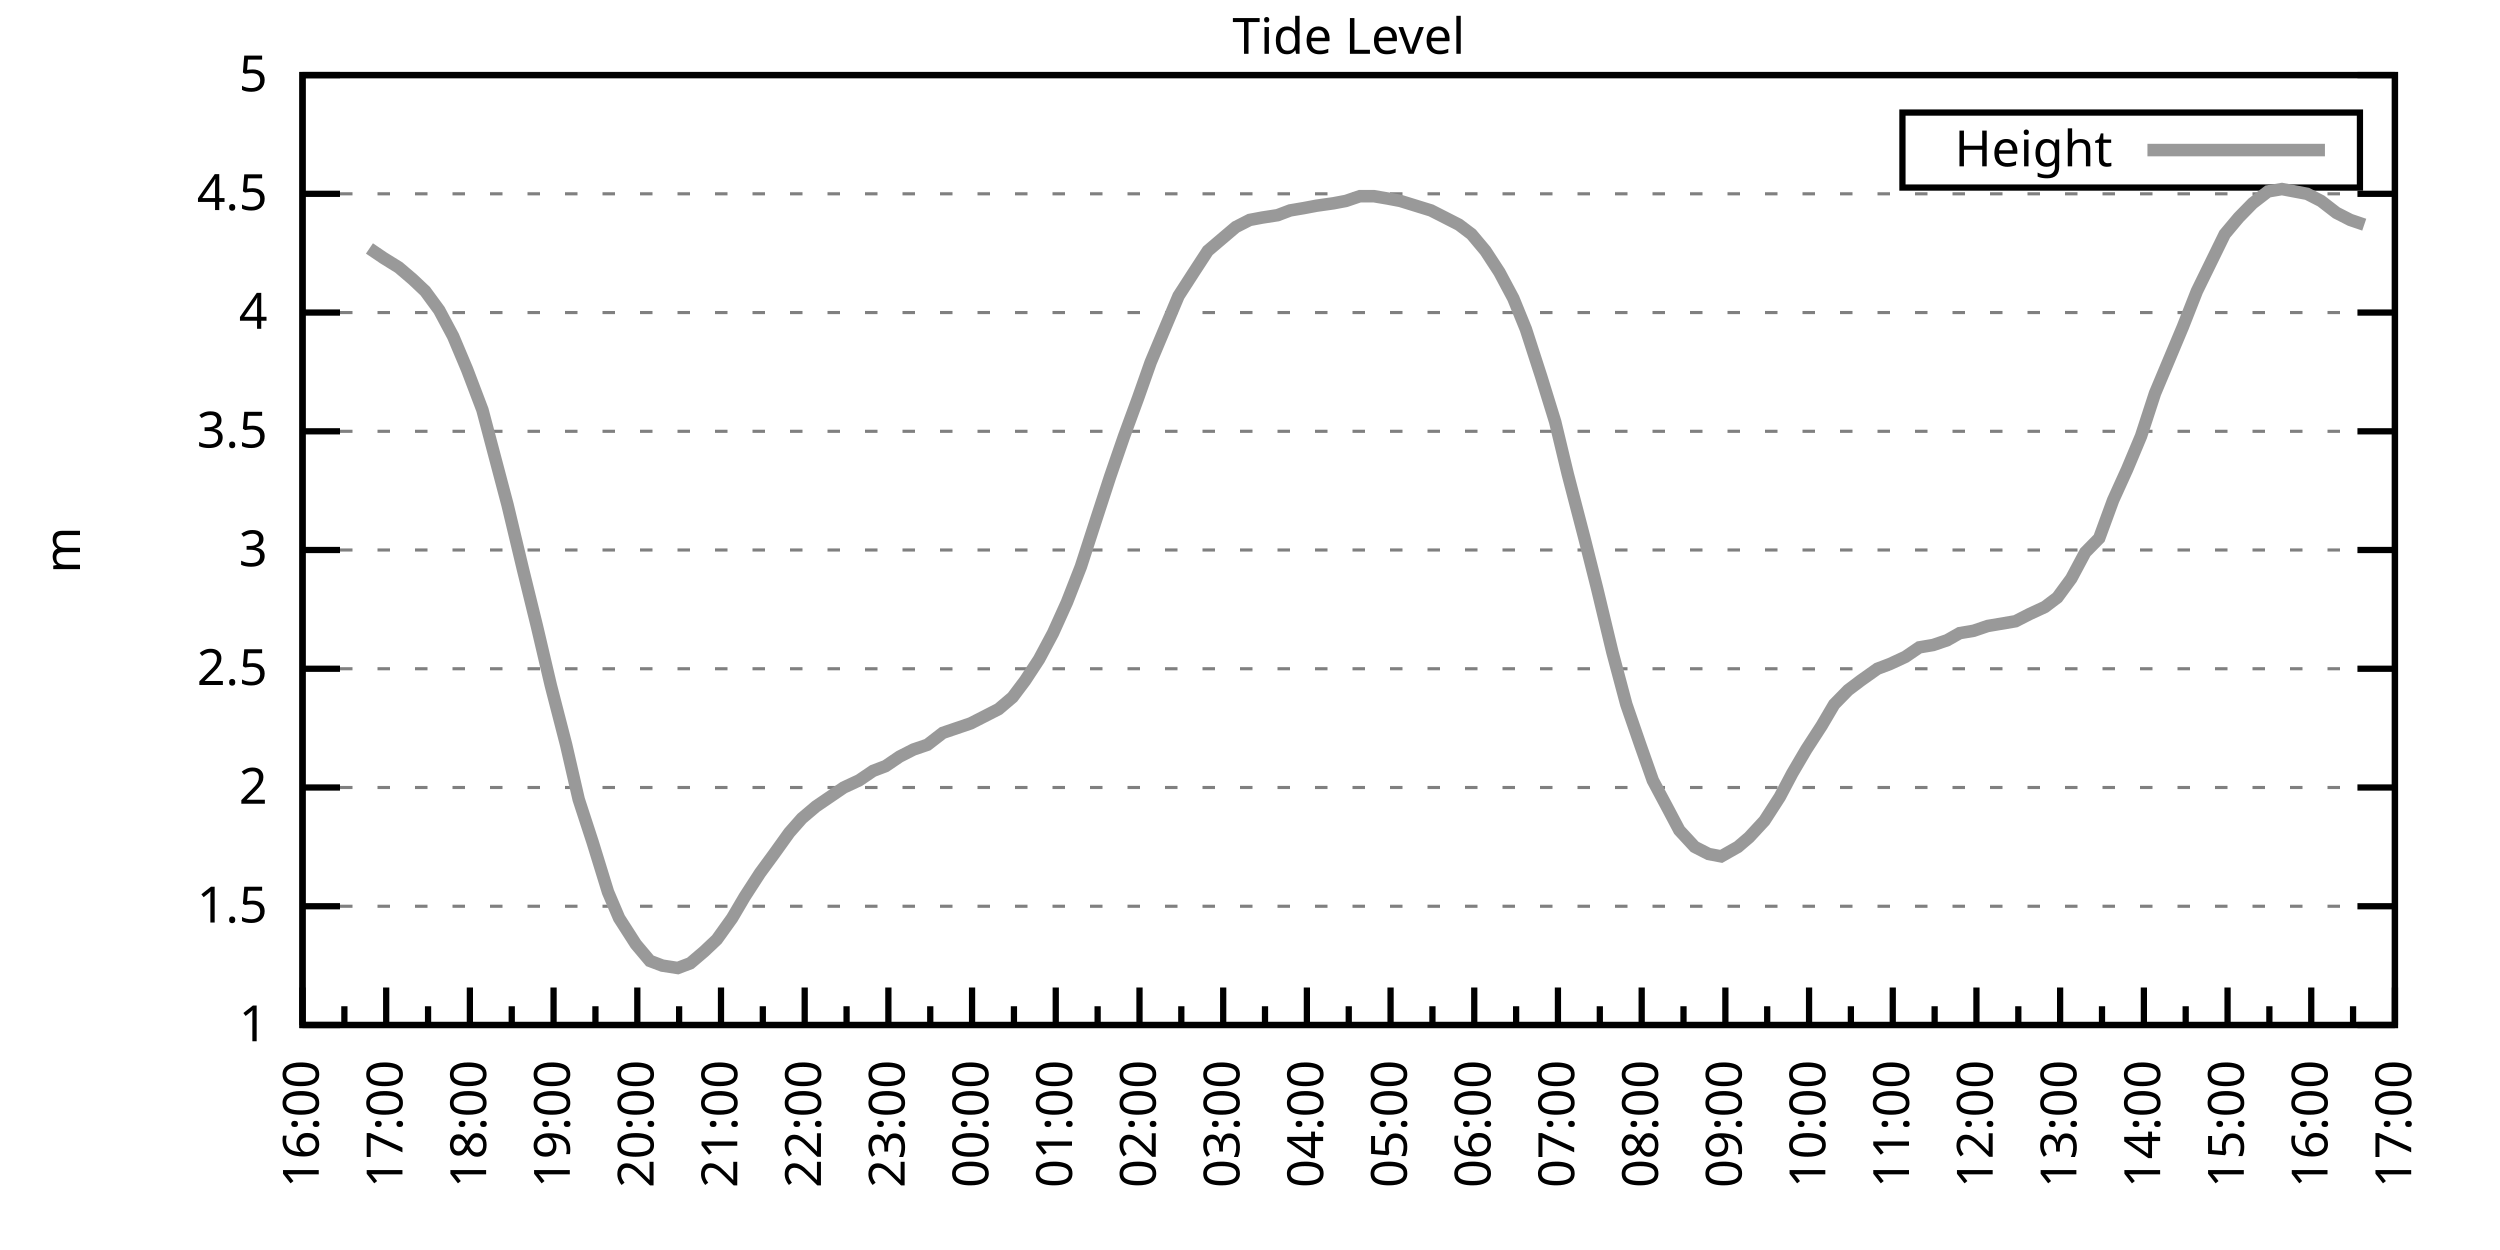
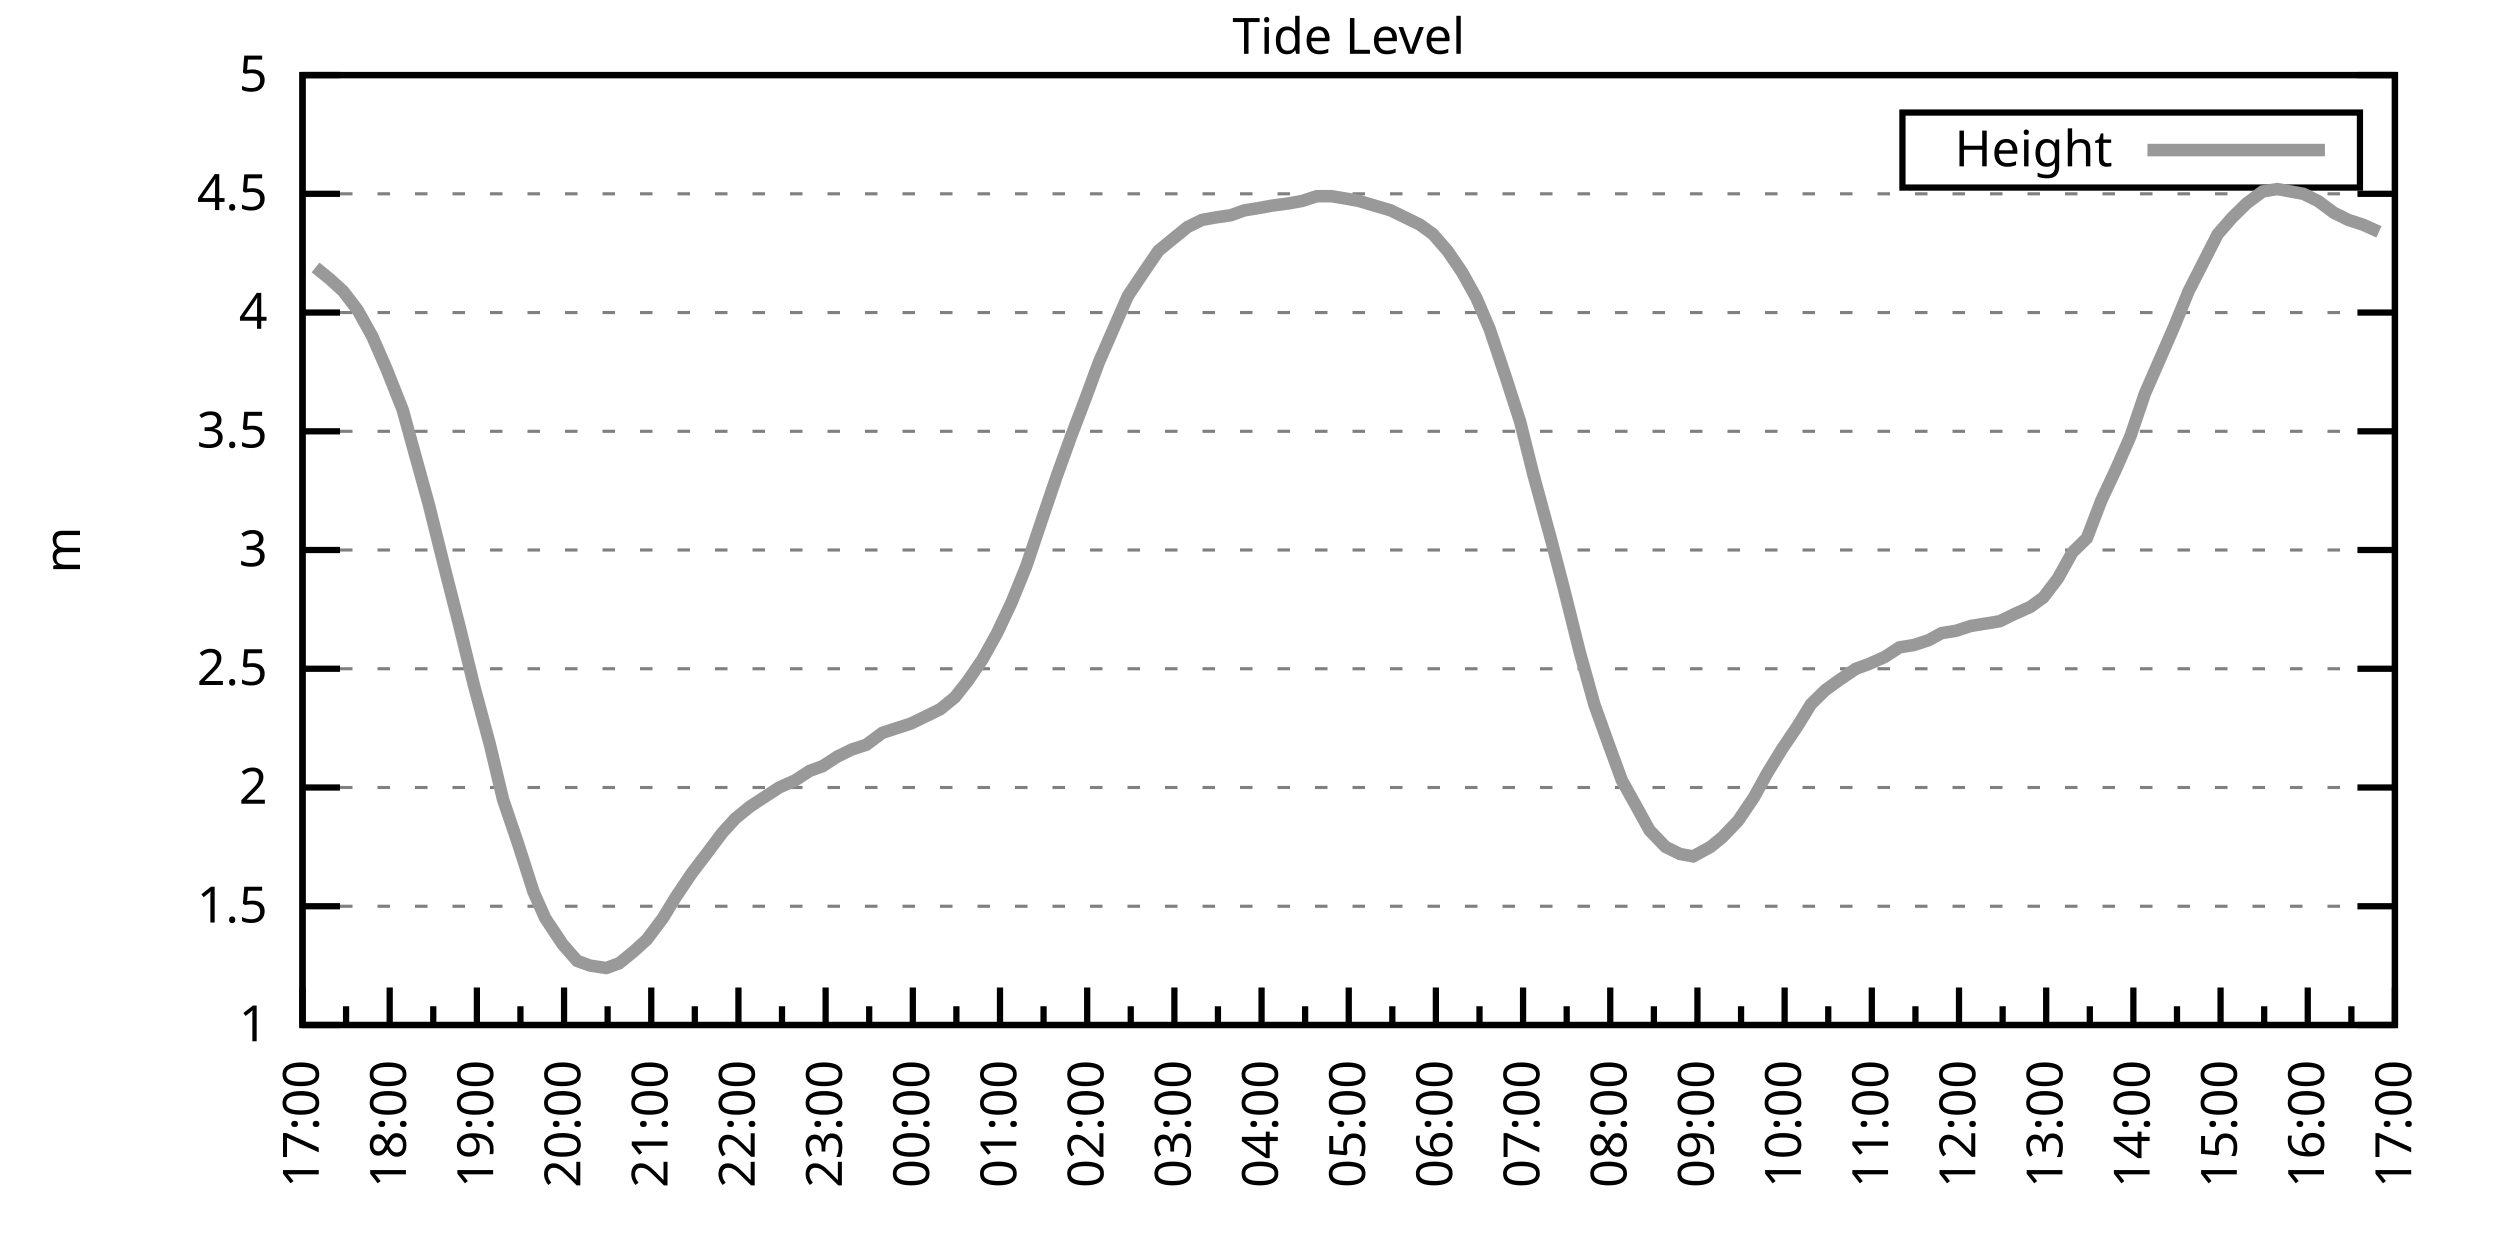
<svg xmlns="http://www.w3.org/2000/svg" xmlns:xlink="http://www.w3.org/1999/xlink" width="400" height="200" viewBox="0 0 400 200">
  <g id="gnuplot_canvas">
    <rect x="0" y="0" width="400" height="200" fill="none" />
    <defs>
      <circle id="gpDot" r="0.5" stroke-width="0.5" stroke="currentColor" />
      <path id="gpPt0" stroke-width="0.333" stroke="currentColor" d="M-1,0 h2 M0,-1 v2" />
      <path id="gpPt1" stroke-width="0.333" stroke="currentColor" d="M-1,-1 L1,1 M1,-1 L-1,1" />
      <path id="gpPt2" stroke-width="0.333" stroke="currentColor" d="M-1,0 L1,0 M0,-1 L0,1 M-1,-1 L1,1 M-1,1 L1,-1" />
      <rect id="gpPt3" stroke-width="0.333" stroke="currentColor" x="-1" y="-1" width="2" height="2" />
      <rect id="gpPt4" stroke-width="0.333" stroke="currentColor" fill="currentColor" x="-1" y="-1" width="2" height="2" />
      <circle id="gpPt5" stroke-width="0.333" stroke="currentColor" cx="0" cy="0" r="1" />
      <use xlink:href="#gpPt5" id="gpPt6" fill="currentColor" stroke="none" />
      <path id="gpPt7" stroke-width="0.333" stroke="currentColor" d="M0,-1.33 L-1.33,0.67 L1.33,0.67 z" />
      <use xlink:href="#gpPt7" id="gpPt8" fill="currentColor" stroke="none" />
      <use xlink:href="#gpPt7" id="gpPt9" stroke="currentColor" transform="rotate(180)" />
      <use xlink:href="#gpPt9" id="gpPt10" fill="currentColor" stroke="none" />
      <use xlink:href="#gpPt3" id="gpPt11" stroke="currentColor" transform="rotate(45)" />
      <use xlink:href="#gpPt11" id="gpPt12" fill="currentColor" stroke="none" />
      <path id="gpPt13" stroke-width="0.333" stroke="currentColor" d="M0,1.330 L1.265,0.411 L0.782,-1.067 L-0.782,-1.076 L-1.265,0.411 z" />
      <use xlink:href="#gpPt13" id="gpPt14" fill="currentColor" stroke="none" />
      <filter id="textbox" filterUnits="objectBoundingBox" x="0" y="0" height="1" width="1">
        <feFlood flood-color="white" flood-opacity="1" result="bgnd" />
        <feComposite in="SourceGraphic" in2="bgnd" operator="atop" />
      </filter>
      <filter id="greybox" filterUnits="objectBoundingBox" x="0" y="0" height="1" width="1">
        <feFlood flood-color="lightgrey" flood-opacity="1" result="grey" />
        <feComposite in="SourceGraphic" in2="grey" operator="atop" />
      </filter>
    </defs>
    <g fill="none" color="white" stroke="currentColor" stroke-width="1.00" stroke-linecap="butt" stroke-linejoin="miter">
</g>
    <g fill="none" color="black" stroke="currentColor" stroke-width="1.00" stroke-linecap="butt" stroke-linejoin="miter">
      <g stroke="none" shape-rendering="crispEdges">
        <polygon fill="rgb(255, 255, 255)" points="48.40,164.00 383.18,164.00 383.18,12.02 48.40,12.02 " />
      </g>
    </g>
    <g fill="none" color="black" stroke="currentColor" stroke-width="1.00" stroke-linecap="butt" stroke-linejoin="miter">
</g>
    <g fill="none" color="black" stroke="black" stroke-width="0.50" stroke-linecap="butt" stroke-linejoin="miter">
</g>
    <g fill="none" color="gray" stroke="currentColor" stroke-width="0.50" stroke-linecap="butt" stroke-linejoin="miter">
      <path stroke="gray" stroke-dasharray="2,4" class="gridline" d="M48.40,164.00 L383.19,164.00  " />
    </g>
    <g fill="none" color="gray" stroke="gray" stroke-width="1.00" stroke-linecap="butt" stroke-linejoin="miter">
</g>
    <g fill="none" color="black" stroke="currentColor" stroke-width="1.00" stroke-linecap="butt" stroke-linejoin="miter">
      <path stroke="black" d="M48.40,164.00 L54.40,164.00 M383.19,164.00 L377.19,164.00  " />
      <g transform="translate(42.80,166.60)" stroke="none" fill="black" font-family="Sans" font-size="8.00" text-anchor="end">
        <text>
          <tspan font-family="Sans"> 1</tspan>
        </text>
      </g>
    </g>
    <g fill="none" color="black" stroke="currentColor" stroke-width="1.00" stroke-linecap="butt" stroke-linejoin="miter">
</g>
    <g fill="none" color="black" stroke="black" stroke-width="0.50" stroke-linecap="butt" stroke-linejoin="miter">
</g>
    <g fill="none" color="gray" stroke="currentColor" stroke-width="0.50" stroke-linecap="butt" stroke-linejoin="miter">
      <path stroke="gray" stroke-dasharray="2,4" class="gridline" d="M48.40,145.00 L383.19,145.00  " />
    </g>
    <g fill="none" color="gray" stroke="gray" stroke-width="1.00" stroke-linecap="butt" stroke-linejoin="miter">
</g>
    <g fill="none" color="black" stroke="currentColor" stroke-width="1.00" stroke-linecap="butt" stroke-linejoin="miter">
      <path stroke="black" d="M48.40,145.00 L54.40,145.00 M383.19,145.00 L377.19,145.00  " />
      <g transform="translate(42.80,147.60)" stroke="none" fill="black" font-family="Sans" font-size="8.00" text-anchor="end">
        <text>
          <tspan font-family="Sans"> 1.5</tspan>
        </text>
      </g>
    </g>
    <g fill="none" color="black" stroke="currentColor" stroke-width="1.00" stroke-linecap="butt" stroke-linejoin="miter">
</g>
    <g fill="none" color="black" stroke="black" stroke-width="0.50" stroke-linecap="butt" stroke-linejoin="miter">
</g>
    <g fill="none" color="gray" stroke="currentColor" stroke-width="0.50" stroke-linecap="butt" stroke-linejoin="miter">
      <path stroke="gray" stroke-dasharray="2,4" class="gridline" d="M48.40,126.00 L383.19,126.00  " />
    </g>
    <g fill="none" color="gray" stroke="gray" stroke-width="1.00" stroke-linecap="butt" stroke-linejoin="miter">
</g>
    <g fill="none" color="black" stroke="currentColor" stroke-width="1.00" stroke-linecap="butt" stroke-linejoin="miter">
      <path stroke="black" d="M48.40,126.00 L54.40,126.00 M383.19,126.00 L377.19,126.00  " />
      <g transform="translate(42.80,128.60)" stroke="none" fill="black" font-family="Sans" font-size="8.00" text-anchor="end">
        <text>
          <tspan font-family="Sans"> 2</tspan>
        </text>
      </g>
    </g>
    <g fill="none" color="black" stroke="currentColor" stroke-width="1.00" stroke-linecap="butt" stroke-linejoin="miter">
</g>
    <g fill="none" color="black" stroke="black" stroke-width="0.50" stroke-linecap="butt" stroke-linejoin="miter">
</g>
    <g fill="none" color="gray" stroke="currentColor" stroke-width="0.50" stroke-linecap="butt" stroke-linejoin="miter">
      <path stroke="gray" stroke-dasharray="2,4" class="gridline" d="M48.40,107.00 L383.19,107.00  " />
    </g>
    <g fill="none" color="gray" stroke="gray" stroke-width="1.00" stroke-linecap="butt" stroke-linejoin="miter">
</g>
    <g fill="none" color="black" stroke="currentColor" stroke-width="1.00" stroke-linecap="butt" stroke-linejoin="miter">
      <path stroke="black" d="M48.40,107.00 L54.40,107.00 M383.19,107.00 L377.19,107.00  " />
      <g transform="translate(42.80,109.60)" stroke="none" fill="black" font-family="Sans" font-size="8.00" text-anchor="end">
        <text>
          <tspan font-family="Sans"> 2.5</tspan>
        </text>
      </g>
    </g>
    <g fill="none" color="black" stroke="currentColor" stroke-width="1.00" stroke-linecap="butt" stroke-linejoin="miter">
</g>
    <g fill="none" color="black" stroke="black" stroke-width="0.50" stroke-linecap="butt" stroke-linejoin="miter">
</g>
    <g fill="none" color="gray" stroke="currentColor" stroke-width="0.50" stroke-linecap="butt" stroke-linejoin="miter">
      <path stroke="gray" stroke-dasharray="2,4" class="gridline" d="M48.40,88.00 L383.19,88.00  " />
    </g>
    <g fill="none" color="gray" stroke="gray" stroke-width="1.00" stroke-linecap="butt" stroke-linejoin="miter">
</g>
    <g fill="none" color="black" stroke="currentColor" stroke-width="1.00" stroke-linecap="butt" stroke-linejoin="miter">
      <path stroke="black" d="M48.40,88.00 L54.40,88.00 M383.19,88.00 L377.19,88.00  " />
      <g transform="translate(42.80,90.60)" stroke="none" fill="black" font-family="Sans" font-size="8.00" text-anchor="end">
        <text>
          <tspan font-family="Sans"> 3</tspan>
        </text>
      </g>
    </g>
    <g fill="none" color="black" stroke="currentColor" stroke-width="1.00" stroke-linecap="butt" stroke-linejoin="miter">
</g>
    <g fill="none" color="black" stroke="black" stroke-width="0.50" stroke-linecap="butt" stroke-linejoin="miter">
</g>
    <g fill="none" color="gray" stroke="currentColor" stroke-width="0.50" stroke-linecap="butt" stroke-linejoin="miter">
      <path stroke="gray" stroke-dasharray="2,4" class="gridline" d="M48.40,69.01 L383.19,69.01  " />
    </g>
    <g fill="none" color="gray" stroke="gray" stroke-width="1.00" stroke-linecap="butt" stroke-linejoin="miter">
</g>
    <g fill="none" color="black" stroke="currentColor" stroke-width="1.00" stroke-linecap="butt" stroke-linejoin="miter">
      <path stroke="black" d="M48.40,69.01 L54.40,69.01 M383.19,69.01 L377.19,69.01  " />
      <g transform="translate(42.80,71.61)" stroke="none" fill="black" font-family="Sans" font-size="8.00" text-anchor="end">
        <text>
          <tspan font-family="Sans"> 3.5</tspan>
        </text>
      </g>
    </g>
    <g fill="none" color="black" stroke="currentColor" stroke-width="1.00" stroke-linecap="butt" stroke-linejoin="miter">
</g>
    <g fill="none" color="black" stroke="black" stroke-width="0.50" stroke-linecap="butt" stroke-linejoin="miter">
</g>
    <g fill="none" color="gray" stroke="currentColor" stroke-width="0.50" stroke-linecap="butt" stroke-linejoin="miter">
      <path stroke="gray" stroke-dasharray="2,4" class="gridline" d="M48.40,50.01 L383.19,50.01  " />
    </g>
    <g fill="none" color="gray" stroke="gray" stroke-width="1.00" stroke-linecap="butt" stroke-linejoin="miter">
</g>
    <g fill="none" color="black" stroke="currentColor" stroke-width="1.00" stroke-linecap="butt" stroke-linejoin="miter">
      <path stroke="black" d="M48.40,50.01 L54.40,50.01 M383.19,50.01 L377.19,50.01  " />
      <g transform="translate(42.80,52.61)" stroke="none" fill="black" font-family="Sans" font-size="8.00" text-anchor="end">
        <text>
          <tspan font-family="Sans"> 4</tspan>
        </text>
      </g>
    </g>
    <g fill="none" color="black" stroke="currentColor" stroke-width="1.00" stroke-linecap="butt" stroke-linejoin="miter">
</g>
    <g fill="none" color="black" stroke="black" stroke-width="0.50" stroke-linecap="butt" stroke-linejoin="miter">
</g>
    <g fill="none" color="gray" stroke="currentColor" stroke-width="0.50" stroke-linecap="butt" stroke-linejoin="miter">
      <path stroke="gray" stroke-dasharray="2,4" class="gridline" d="M48.40,31.01 L383.19,31.01  " />
    </g>
    <g fill="none" color="gray" stroke="gray" stroke-width="1.00" stroke-linecap="butt" stroke-linejoin="miter">
</g>
    <g fill="none" color="black" stroke="currentColor" stroke-width="1.00" stroke-linecap="butt" stroke-linejoin="miter">
      <path stroke="black" d="M48.40,31.01 L54.40,31.01 M383.19,31.01 L377.19,31.01  " />
      <g transform="translate(42.80,33.61)" stroke="none" fill="black" font-family="Sans" font-size="8.00" text-anchor="end">
        <text>
          <tspan font-family="Sans"> 4.5</tspan>
        </text>
      </g>
    </g>
    <g fill="none" color="black" stroke="currentColor" stroke-width="1.00" stroke-linecap="butt" stroke-linejoin="miter">
</g>
    <g fill="none" color="black" stroke="black" stroke-width="0.50" stroke-linecap="butt" stroke-linejoin="miter">
</g>
    <g fill="none" color="gray" stroke="currentColor" stroke-width="0.50" stroke-linecap="butt" stroke-linejoin="miter">
      <path stroke="gray" stroke-dasharray="2,4" class="gridline" d="M48.40,12.01 L383.19,12.01  " />
    </g>
    <g fill="none" color="gray" stroke="gray" stroke-width="1.00" stroke-linecap="butt" stroke-linejoin="miter">
</g>
    <g fill="none" color="black" stroke="currentColor" stroke-width="1.00" stroke-linecap="butt" stroke-linejoin="miter">
      <path stroke="black" d="M48.40,12.01 L54.40,12.01 M383.19,12.01 L377.19,12.01  " />
      <g transform="translate(42.80,14.61)" stroke="none" fill="black" font-family="Sans" font-size="8.00" text-anchor="end">
        <text>
          <tspan font-family="Sans"> 5</tspan>
        </text>
      </g>
    </g>
    <g fill="none" color="black" stroke="currentColor" stroke-width="1.00" stroke-linecap="butt" stroke-linejoin="miter">
      <path stroke="black" d="M48.40,164.00 L48.40,158.00  " />
      <g transform="translate(51.00,169.60) rotate(270)" stroke="none" fill="black" font-family="Sans" font-size="8.00" text-anchor="end">
        <text>
+           <tspan font-family="Sans">17:00</tspan>
+         </text>
+       </g>
+     </g>
+     <g fill="none" color="black" stroke="currentColor" stroke-width="1.00" stroke-linecap="butt" stroke-linejoin="miter">
+       <path stroke="black" d="M55.37,164.00 L55.37,161.00 M62.35,164.00 L62.35,158.00  " />
+       <g transform="translate(64.95,169.60) rotate(270)" stroke="none" fill="black" font-family="Sans" font-size="8.00" text-anchor="end">
+         <text>
+           <tspan font-family="Sans">18:00</tspan>
+         </text>
+       </g>
+     </g>
+     <g fill="none" color="black" stroke="currentColor" stroke-width="1.00" stroke-linecap="butt" stroke-linejoin="miter">
+       <path stroke="black" d="M69.32,164.00 L69.32,161.00 M76.30,164.00 L76.30,158.00  " />
+       <g transform="translate(78.90,169.60) rotate(270)" stroke="none" fill="black" font-family="Sans" font-size="8.00" text-anchor="end">
+         <text>
+           <tspan font-family="Sans">19:00</tspan>
+         </text>
+       </g>
+     </g>
+     <g fill="none" color="black" stroke="currentColor" stroke-width="1.00" stroke-linecap="butt" stroke-linejoin="miter">
+       <path stroke="black" d="M83.27,164.00 L83.27,161.00 M90.25,164.00 L90.25,158.00  " />
+       <g transform="translate(92.85,169.60) rotate(270)" stroke="none" fill="black" font-family="Sans" font-size="8.00" text-anchor="end">
+         <text>
+           <tspan font-family="Sans">20:00</tspan>
+         </text>
+       </g>
+     </g>
+     <g fill="none" color="black" stroke="currentColor" stroke-width="1.00" stroke-linecap="butt" stroke-linejoin="miter">
+       <path stroke="black" d="M97.22,164.00 L97.22,161.00 M104.20,164.00 L104.20,158.00  " />
+       <g transform="translate(106.80,169.60) rotate(270)" stroke="none" fill="black" font-family="Sans" font-size="8.00" text-anchor="end">
+         <text>
+           <tspan font-family="Sans">21:00</tspan>
+         </text>
+       </g>
+     </g>
+     <g fill="none" color="black" stroke="currentColor" stroke-width="1.00" stroke-linecap="butt" stroke-linejoin="miter">
+       <path stroke="black" d="M111.17,164.00 L111.17,161.00 M118.15,164.00 L118.15,158.00  " />
+       <g transform="translate(120.75,169.60) rotate(270)" stroke="none" fill="black" font-family="Sans" font-size="8.00" text-anchor="end">
+         <text>
+           <tspan font-family="Sans">22:00</tspan>
+         </text>
+       </g>
+     </g>
+     <g fill="none" color="black" stroke="currentColor" stroke-width="1.00" stroke-linecap="butt" stroke-linejoin="miter">
+       <path stroke="black" d="M125.12,164.00 L125.12,161.00 M132.10,164.00 L132.10,158.00  " />
+       <g transform="translate(134.70,169.60) rotate(270)" stroke="none" fill="black" font-family="Sans" font-size="8.00" text-anchor="end">
+         <text>
+           <tspan font-family="Sans">23:00</tspan>
+         </text>
+       </g>
+     </g>
+     <g fill="none" color="black" stroke="currentColor" stroke-width="1.00" stroke-linecap="butt" stroke-linejoin="miter">
+       <path stroke="black" d="M139.07,164.00 L139.07,161.00 M146.05,164.00 L146.05,158.00  " />
+       <g transform="translate(148.65,169.60) rotate(270)" stroke="none" fill="black" font-family="Sans" font-size="8.00" text-anchor="end">
+         <text>
+           <tspan font-family="Sans">00:00</tspan>
+         </text>
+       </g>
+     </g>
+     <g fill="none" color="black" stroke="currentColor" stroke-width="1.00" stroke-linecap="butt" stroke-linejoin="miter">
+       <path stroke="black" d="M153.02,164.00 L153.02,161.00 M160.00,164.00 L160.00,158.00  " />
+       <g transform="translate(162.60,169.60) rotate(270)" stroke="none" fill="black" font-family="Sans" font-size="8.00" text-anchor="end">
+         <text>
+           <tspan font-family="Sans">01:00</tspan>
+         </text>
+       </g>
+     </g>
+     <g fill="none" color="black" stroke="currentColor" stroke-width="1.00" stroke-linecap="butt" stroke-linejoin="miter">
+       <path stroke="black" d="M166.97,164.00 L166.97,161.00 M173.95,164.00 L173.95,158.00  " />
+       <g transform="translate(176.55,169.60) rotate(270)" stroke="none" fill="black" font-family="Sans" font-size="8.00" text-anchor="end">
+         <text>
+           <tspan font-family="Sans">02:00</tspan>
+         </text>
+       </g>
+     </g>
+     <g fill="none" color="black" stroke="currentColor" stroke-width="1.00" stroke-linecap="butt" stroke-linejoin="miter">
+       <path stroke="black" d="M180.92,164.00 L180.92,161.00 M187.90,164.00 L187.90,158.00  " />
+       <g transform="translate(190.50,169.60) rotate(270)" stroke="none" fill="black" font-family="Sans" font-size="8.00" text-anchor="end">
+         <text>
+           <tspan font-family="Sans">03:00</tspan>
+         </text>
+       </g>
+     </g>
+     <g fill="none" color="black" stroke="currentColor" stroke-width="1.00" stroke-linecap="butt" stroke-linejoin="miter">
+       <path stroke="black" d="M194.87,164.00 L194.87,161.00 M201.85,164.00 L201.85,158.00  " />
+       <g transform="translate(204.45,169.60) rotate(270)" stroke="none" fill="black" font-family="Sans" font-size="8.00" text-anchor="end">
+         <text>
+           <tspan font-family="Sans">04:00</tspan>
+         </text>
+       </g>
+     </g>
+     <g fill="none" color="black" stroke="currentColor" stroke-width="1.00" stroke-linecap="butt" stroke-linejoin="miter">
+       <path stroke="black" d="M208.82,164.00 L208.82,161.00 M215.80,164.00 L215.80,158.00  " />
+       <g transform="translate(218.40,169.60) rotate(270)" stroke="none" fill="black" font-family="Sans" font-size="8.00" text-anchor="end">
+         <text>
+           <tspan font-family="Sans">05:00</tspan>
+         </text>
+       </g>
+     </g>
+     <g fill="none" color="black" stroke="currentColor" stroke-width="1.00" stroke-linecap="butt" stroke-linejoin="miter">
+       <path stroke="black" d="M222.77,164.00 L222.77,161.00 M229.74,164.00 L229.74,158.00  " />
+       <g transform="translate(232.34,169.60) rotate(270)" stroke="none" fill="black" font-family="Sans" font-size="8.00" text-anchor="end">
+         <text>
+           <tspan font-family="Sans">06:00</tspan>
+         </text>
+       </g>
+     </g>
+     <g fill="none" color="black" stroke="currentColor" stroke-width="1.00" stroke-linecap="butt" stroke-linejoin="miter">
+       <path stroke="black" d="M236.72,164.00 L236.72,161.00 M243.69,164.00 L243.69,158.00  " />
+       <g transform="translate(246.29,169.60) rotate(270)" stroke="none" fill="black" font-family="Sans" font-size="8.00" text-anchor="end">
+         <text>
+           <tspan font-family="Sans">07:00</tspan>
+         </text>
+       </g>
+     </g>
+     <g fill="none" color="black" stroke="currentColor" stroke-width="1.00" stroke-linecap="butt" stroke-linejoin="miter">
+       <path stroke="black" d="M250.67,164.00 L250.67,161.00 M257.64,164.00 L257.64,158.00  " />
+       <g transform="translate(260.24,169.60) rotate(270)" stroke="none" fill="black" font-family="Sans" font-size="8.00" text-anchor="end">
+         <text>
+           <tspan font-family="Sans">08:00</tspan>
+         </text>
+       </g>
+     </g>
+     <g fill="none" color="black" stroke="currentColor" stroke-width="1.00" stroke-linecap="butt" stroke-linejoin="miter">
+       <path stroke="black" d="M264.62,164.00 L264.62,161.00 M271.59,164.00 L271.59,158.00  " />
+       <g transform="translate(274.19,169.60) rotate(270)" stroke="none" fill="black" font-family="Sans" font-size="8.00" text-anchor="end">
+         <text>
+           <tspan font-family="Sans">09:00</tspan>
+         </text>
+       </g>
+     </g>
+     <g fill="none" color="black" stroke="currentColor" stroke-width="1.00" stroke-linecap="butt" stroke-linejoin="miter">
+       <path stroke="black" d="M278.57,164.00 L278.57,161.00 M285.54,164.00 L285.54,158.00  " />
+       <g transform="translate(288.14,169.60) rotate(270)" stroke="none" fill="black" font-family="Sans" font-size="8.00" text-anchor="end">
+         <text>
+           <tspan font-family="Sans">10:00</tspan>
+         </text>
+       </g>
+     </g>
+     <g fill="none" color="black" stroke="currentColor" stroke-width="1.00" stroke-linecap="butt" stroke-linejoin="miter">
+       <path stroke="black" d="M292.52,164.00 L292.52,161.00 M299.49,164.00 L299.49,158.00  " />
+       <g transform="translate(302.09,169.60) rotate(270)" stroke="none" fill="black" font-family="Sans" font-size="8.00" text-anchor="end">
+         <text>
+           <tspan font-family="Sans">11:00</tspan>
+         </text>
+       </g>
+     </g>
+     <g fill="none" color="black" stroke="currentColor" stroke-width="1.00" stroke-linecap="butt" stroke-linejoin="miter">
+       <path stroke="black" d="M306.47,164.00 L306.47,161.00 M313.44,164.00 L313.44,158.00  " />
+       <g transform="translate(316.04,169.60) rotate(270)" stroke="none" fill="black" font-family="Sans" font-size="8.00" text-anchor="end">
+         <text>
+           <tspan font-family="Sans">12:00</tspan>
+         </text>
+       </g>
+     </g>
+     <g fill="none" color="black" stroke="currentColor" stroke-width="1.00" stroke-linecap="butt" stroke-linejoin="miter">
+       <path stroke="black" d="M320.42,164.00 L320.42,161.00 M327.39,164.00 L327.39,158.00  " />
+       <g transform="translate(329.99,169.60) rotate(270)" stroke="none" fill="black" font-family="Sans" font-size="8.00" text-anchor="end">
+         <text>
+           <tspan font-family="Sans">13:00</tspan>
+         </text>
+       </g>
+     </g>
+     <g fill="none" color="black" stroke="currentColor" stroke-width="1.00" stroke-linecap="butt" stroke-linejoin="miter">
+       <path stroke="black" d="M334.37,164.00 L334.37,161.00 M341.34,164.00 L341.34,158.00  " />
+       <g transform="translate(343.94,169.60) rotate(270)" stroke="none" fill="black" font-family="Sans" font-size="8.00" text-anchor="end">
+         <text>
+           <tspan font-family="Sans">14:00</tspan>
+         </text>
+       </g>
+     </g>
+     <g fill="none" color="black" stroke="currentColor" stroke-width="1.00" stroke-linecap="butt" stroke-linejoin="miter">
+       <path stroke="black" d="M348.32,164.00 L348.32,161.00 M355.29,164.00 L355.29,158.00  " />
+       <g transform="translate(357.89,169.60) rotate(270)" stroke="none" fill="black" font-family="Sans" font-size="8.00" text-anchor="end">
+         <text>
+           <tspan font-family="Sans">15:00</tspan>
+         </text>
+       </g>
+     </g>
+     <g fill="none" color="black" stroke="currentColor" stroke-width="1.00" stroke-linecap="butt" stroke-linejoin="miter">
+       <path stroke="black" d="M362.27,164.00 L362.27,161.00 M369.24,164.00 L369.24,158.00  " />
+       <g transform="translate(371.84,169.60) rotate(270)" stroke="none" fill="black" font-family="Sans" font-size="8.00" text-anchor="end">
+         <text>
          <tspan font-family="Sans">16:00</tspan>
        </text>
      </g>
    </g>
    <g fill="none" color="black" stroke="currentColor" stroke-width="1.00" stroke-linecap="butt" stroke-linejoin="miter">
-       <path stroke="black" d="M55.10,164.00 L55.10,161.00 M61.79,164.00 L61.79,158.00  " />
-       <g transform="translate(64.39,169.60) rotate(270)" stroke="none" fill="black" font-family="Sans" font-size="8.00" text-anchor="end">
-         <text>
-           <tspan font-family="Sans">17:00</tspan>
-         </text>
-       </g>
-     </g>
-     <g fill="none" color="black" stroke="currentColor" stroke-width="1.00" stroke-linecap="butt" stroke-linejoin="miter">
-       <path stroke="black" d="M68.49,164.00 L68.49,161.00 M75.18,164.00 L75.18,158.00  " />
-       <g transform="translate(77.78,169.60) rotate(270)" stroke="none" fill="black" font-family="Sans" font-size="8.00" text-anchor="end">
-         <text>
-           <tspan font-family="Sans">18:00</tspan>
-         </text>
-       </g>
-     </g>
-     <g fill="none" color="black" stroke="currentColor" stroke-width="1.00" stroke-linecap="butt" stroke-linejoin="miter">
-       <path stroke="black" d="M81.88,164.00 L81.88,161.00 M88.57,164.00 L88.57,158.00  " />
-       <g transform="translate(91.17,169.60) rotate(270)" stroke="none" fill="black" font-family="Sans" font-size="8.00" text-anchor="end">
-         <text>
-           <tspan font-family="Sans">19:00</tspan>
-         </text>
-       </g>
-     </g>
-     <g fill="none" color="black" stroke="currentColor" stroke-width="1.00" stroke-linecap="butt" stroke-linejoin="miter">
-       <path stroke="black" d="M95.27,164.00 L95.27,161.00 M101.97,164.00 L101.97,158.00  " />
-       <g transform="translate(104.57,169.60) rotate(270)" stroke="none" fill="black" font-family="Sans" font-size="8.00" text-anchor="end">
-         <text>
-           <tspan font-family="Sans">20:00</tspan>
-         </text>
-       </g>
-     </g>
-     <g fill="none" color="black" stroke="currentColor" stroke-width="1.00" stroke-linecap="butt" stroke-linejoin="miter">
-       <path stroke="black" d="M108.66,164.00 L108.66,161.00 M115.36,164.00 L115.36,158.00  " />
-       <g transform="translate(117.96,169.60) rotate(270)" stroke="none" fill="black" font-family="Sans" font-size="8.00" text-anchor="end">
-         <text>
-           <tspan font-family="Sans">21:00</tspan>
-         </text>
-       </g>
-     </g>
-     <g fill="none" color="black" stroke="currentColor" stroke-width="1.00" stroke-linecap="butt" stroke-linejoin="miter">
-       <path stroke="black" d="M122.05,164.00 L122.05,161.00 M128.75,164.00 L128.75,158.00  " />
-       <g transform="translate(131.35,169.60) rotate(270)" stroke="none" fill="black" font-family="Sans" font-size="8.00" text-anchor="end">
-         <text>
-           <tspan font-family="Sans">22:00</tspan>
-         </text>
-       </g>
-     </g>
-     <g fill="none" color="black" stroke="currentColor" stroke-width="1.00" stroke-linecap="butt" stroke-linejoin="miter">
-       <path stroke="black" d="M135.45,164.00 L135.45,161.00 M142.14,164.00 L142.14,158.00  " />
-       <g transform="translate(144.74,169.60) rotate(270)" stroke="none" fill="black" font-family="Sans" font-size="8.00" text-anchor="end">
-         <text>
-           <tspan font-family="Sans">23:00</tspan>
-         </text>
-       </g>
-     </g>
-     <g fill="none" color="black" stroke="currentColor" stroke-width="1.00" stroke-linecap="butt" stroke-linejoin="miter">
-       <path stroke="black" d="M148.84,164.00 L148.84,161.00 M155.53,164.00 L155.53,158.00  " />
-       <g transform="translate(158.13,169.60) rotate(270)" stroke="none" fill="black" font-family="Sans" font-size="8.00" text-anchor="end">
-         <text>
-           <tspan font-family="Sans">00:00</tspan>
-         </text>
-       </g>
-     </g>
-     <g fill="none" color="black" stroke="currentColor" stroke-width="1.00" stroke-linecap="butt" stroke-linejoin="miter">
-       <path stroke="black" d="M162.23,164.00 L162.23,161.00 M168.92,164.00 L168.92,158.00  " />
-       <g transform="translate(171.52,169.60) rotate(270)" stroke="none" fill="black" font-family="Sans" font-size="8.00" text-anchor="end">
-         <text>
-           <tspan font-family="Sans">01:00</tspan>
-         </text>
-       </g>
-     </g>
-     <g fill="none" color="black" stroke="currentColor" stroke-width="1.00" stroke-linecap="butt" stroke-linejoin="miter">
-       <path stroke="black" d="M175.62,164.00 L175.62,161.00 M182.32,164.00 L182.32,158.00  " />
-       <g transform="translate(184.92,169.60) rotate(270)" stroke="none" fill="black" font-family="Sans" font-size="8.00" text-anchor="end">
-         <text>
-           <tspan font-family="Sans">02:00</tspan>
-         </text>
-       </g>
-     </g>
-     <g fill="none" color="black" stroke="currentColor" stroke-width="1.00" stroke-linecap="butt" stroke-linejoin="miter">
-       <path stroke="black" d="M189.01,164.00 L189.01,161.00 M195.71,164.00 L195.71,158.00  " />
-       <g transform="translate(198.31,169.60) rotate(270)" stroke="none" fill="black" font-family="Sans" font-size="8.00" text-anchor="end">
-         <text>
-           <tspan font-family="Sans">03:00</tspan>
-         </text>
-       </g>
-     </g>
-     <g fill="none" color="black" stroke="currentColor" stroke-width="1.00" stroke-linecap="butt" stroke-linejoin="miter">
-       <path stroke="black" d="M202.40,164.00 L202.40,161.00 M209.10,164.00 L209.10,158.00  " />
-       <g transform="translate(211.70,169.60) rotate(270)" stroke="none" fill="black" font-family="Sans" font-size="8.00" text-anchor="end">
-         <text>
-           <tspan font-family="Sans">04:00</tspan>
-         </text>
-       </g>
-     </g>
-     <g fill="none" color="black" stroke="currentColor" stroke-width="1.00" stroke-linecap="butt" stroke-linejoin="miter">
-       <path stroke="black" d="M215.80,164.00 L215.80,161.00 M222.49,164.00 L222.49,158.00  " />
-       <g transform="translate(225.09,169.60) rotate(270)" stroke="none" fill="black" font-family="Sans" font-size="8.00" text-anchor="end">
-         <text>
-           <tspan font-family="Sans">05:00</tspan>
-         </text>
-       </g>
-     </g>
-     <g fill="none" color="black" stroke="currentColor" stroke-width="1.00" stroke-linecap="butt" stroke-linejoin="miter">
-       <path stroke="black" d="M229.19,164.00 L229.19,161.00 M235.88,164.00 L235.88,158.00  " />
-       <g transform="translate(238.48,169.60) rotate(270)" stroke="none" fill="black" font-family="Sans" font-size="8.00" text-anchor="end">
-         <text>
-           <tspan font-family="Sans">06:00</tspan>
-         </text>
-       </g>
-     </g>
-     <g fill="none" color="black" stroke="currentColor" stroke-width="1.00" stroke-linecap="butt" stroke-linejoin="miter">
-       <path stroke="black" d="M242.58,164.00 L242.58,161.00 M249.27,164.00 L249.27,158.00  " />
-       <g transform="translate(251.87,169.60) rotate(270)" stroke="none" fill="black" font-family="Sans" font-size="8.00" text-anchor="end">
-         <text>
-           <tspan font-family="Sans">07:00</tspan>
-         </text>
-       </g>
-     </g>
-     <g fill="none" color="black" stroke="currentColor" stroke-width="1.00" stroke-linecap="butt" stroke-linejoin="miter">
-       <path stroke="black" d="M255.97,164.00 L255.97,161.00 M262.67,164.00 L262.67,158.00  " />
-       <g transform="translate(265.27,169.60) rotate(270)" stroke="none" fill="black" font-family="Sans" font-size="8.00" text-anchor="end">
-         <text>
-           <tspan font-family="Sans">08:00</tspan>
-         </text>
-       </g>
-     </g>
-     <g fill="none" color="black" stroke="currentColor" stroke-width="1.00" stroke-linecap="butt" stroke-linejoin="miter">
-       <path stroke="black" d="M269.36,164.00 L269.36,161.00 M276.06,164.00 L276.06,158.00  " />
-       <g transform="translate(278.66,169.60) rotate(270)" stroke="none" fill="black" font-family="Sans" font-size="8.00" text-anchor="end">
-         <text>
-           <tspan font-family="Sans">09:00</tspan>
-         </text>
-       </g>
-     </g>
-     <g fill="none" color="black" stroke="currentColor" stroke-width="1.00" stroke-linecap="butt" stroke-linejoin="miter">
-       <path stroke="black" d="M282.75,164.00 L282.75,161.00 M289.45,164.00 L289.45,158.00  " />
-       <g transform="translate(292.05,169.60) rotate(270)" stroke="none" fill="black" font-family="Sans" font-size="8.00" text-anchor="end">
-         <text>
-           <tspan font-family="Sans">10:00</tspan>
-         </text>
-       </g>
-     </g>
-     <g fill="none" color="black" stroke="currentColor" stroke-width="1.00" stroke-linecap="butt" stroke-linejoin="miter">
-       <path stroke="black" d="M296.14,164.00 L296.14,161.00 M302.84,164.00 L302.84,158.00  " />
-       <g transform="translate(305.44,169.60) rotate(270)" stroke="none" fill="black" font-family="Sans" font-size="8.00" text-anchor="end">
-         <text>
-           <tspan font-family="Sans">11:00</tspan>
-         </text>
-       </g>
-     </g>
-     <g fill="none" color="black" stroke="currentColor" stroke-width="1.00" stroke-linecap="butt" stroke-linejoin="miter">
-       <path stroke="black" d="M309.54,164.00 L309.54,161.00 M316.23,164.00 L316.23,158.00  " />
-       <g transform="translate(318.83,169.60) rotate(270)" stroke="none" fill="black" font-family="Sans" font-size="8.00" text-anchor="end">
-         <text>
-           <tspan font-family="Sans">12:00</tspan>
-         </text>
-       </g>
-     </g>
-     <g fill="none" color="black" stroke="currentColor" stroke-width="1.00" stroke-linecap="butt" stroke-linejoin="miter">
-       <path stroke="black" d="M322.93,164.00 L322.93,161.00 M329.62,164.00 L329.62,158.00  " />
-       <g transform="translate(332.22,169.60) rotate(270)" stroke="none" fill="black" font-family="Sans" font-size="8.00" text-anchor="end">
-         <text>
-           <tspan font-family="Sans">13:00</tspan>
-         </text>
-       </g>
-     </g>
-     <g fill="none" color="black" stroke="currentColor" stroke-width="1.00" stroke-linecap="butt" stroke-linejoin="miter">
-       <path stroke="black" d="M336.32,164.00 L336.32,161.00 M343.02,164.00 L343.02,158.00  " />
-       <g transform="translate(345.62,169.60) rotate(270)" stroke="none" fill="black" font-family="Sans" font-size="8.00" text-anchor="end">
-         <text>
-           <tspan font-family="Sans">14:00</tspan>
-         </text>
-       </g>
-     </g>
-     <g fill="none" color="black" stroke="currentColor" stroke-width="1.00" stroke-linecap="butt" stroke-linejoin="miter">
-       <path stroke="black" d="M349.71,164.00 L349.71,161.00 M356.41,164.00 L356.41,158.00  " />
-       <g transform="translate(359.01,169.60) rotate(270)" stroke="none" fill="black" font-family="Sans" font-size="8.00" text-anchor="end">
-         <text>
-           <tspan font-family="Sans">15:00</tspan>
-         </text>
-       </g>
-     </g>
-     <g fill="none" color="black" stroke="currentColor" stroke-width="1.00" stroke-linecap="butt" stroke-linejoin="miter">
-       <path stroke="black" d="M363.10,164.00 L363.10,161.00 M369.80,164.00 L369.80,158.00  " />
-       <g transform="translate(372.40,169.60) rotate(270)" stroke="none" fill="black" font-family="Sans" font-size="8.00" text-anchor="end">
-         <text>
-           <tspan font-family="Sans">16:00</tspan>
-         </text>
-       </g>
-     </g>
-     <g fill="none" color="black" stroke="currentColor" stroke-width="1.00" stroke-linecap="butt" stroke-linejoin="miter">
-       <path stroke="black" d="M376.49,164.00 L376.49,161.00 M383.19,164.00 L383.19,158.00  " />
+       <path stroke="black" d="M376.22,164.00 L376.22,161.00 M383.19,164.00 L383.19,158.00  " />
      <g transform="translate(385.79,169.60) rotate(270)" stroke="none" fill="black" font-family="Sans" font-size="8.00" text-anchor="end">
        <text>
          <tspan font-family="Sans">17:00</tspan>
        </text>
      </g>
    </g>
    <g fill="none" color="black" stroke="currentColor" stroke-width="1.00" stroke-linecap="butt" stroke-linejoin="miter">
</g>
    <g fill="none" color="black" stroke="currentColor" stroke-width="1.00" stroke-linecap="butt" stroke-linejoin="miter">
      <path stroke="black" d="M48.40,12.01 L48.40,164.00 L383.19,164.00 L383.19,12.01 L48.40,12.01 Z  " />
    </g>
    <g fill="none" color="black" stroke="currentColor" stroke-width="1.00" stroke-linecap="butt" stroke-linejoin="miter">
      <g transform="translate(12.80,88.01) rotate(270)" stroke="none" fill="black" font-family="Sans" font-size="8.00" text-anchor="middle">
        <text>
          <tspan font-family="Sans">m</tspan>
        </text>
      </g>
    </g>
    <g fill="none" color="black" stroke="currentColor" stroke-width="1.00" stroke-linecap="butt" stroke-linejoin="miter">
</g>
    <g fill="none" color="black" stroke="currentColor" stroke-width="1.00" stroke-linecap="butt" stroke-linejoin="miter">
      <path stroke="black" d="M304.39,30.01 L304.39,18.01 L377.59,18.01 L377.59,30.01 L304.39,30.01 Z  " />
    </g>
    <g id="Tide_level_plot_1">
      <g fill="none" color="white" stroke="black" stroke-width="2.00" stroke-linecap="butt" stroke-linejoin="miter">
</g>
      <g fill="none" color="black" stroke="currentColor" stroke-width="2.00" stroke-linecap="butt" stroke-linejoin="miter">
        <g transform="translate(337.99,26.61)" stroke="none" fill="black" font-family="Sans" font-size="8.00" text-anchor="end">
          <text>
            <tspan font-family="Sans">Height</tspan>
          </text>
        </g>
      </g>
      <g fill="none" color="black" stroke="currentColor" stroke-width="2.00" stroke-linecap="butt" stroke-linejoin="miter">
-         <path stroke="rgb(153, 153, 153)" d="M343.59,24.01 L371.99,24.01 M59.11,39.75 L61.35,41.27 L63.80,42.79 L66.03,44.69 L68.04,46.59 L70.27,49.63   L72.50,53.81 L74.74,59.13 L77.19,65.59 L79.20,73.19 L81.21,80.79 L83.66,91.04 L85.90,100.16 L88.13,109.66   L90.58,119.16 L92.59,127.90 L94.82,134.74 L97.28,142.72 L99.06,146.90 L101.74,151.08 L103.98,153.74 L105.98,154.50   L108.44,154.88 L110.45,154.12 L112.68,152.22 L114.69,150.32 L117.14,146.90 L119.15,143.48 L121.61,139.68 L123.84,136.64   L126.29,133.22 L128.30,130.94 L130.54,129.04 L132.77,127.52 L135.00,126.00 L137.45,124.86 L139.69,123.34 L141.69,122.58   L143.93,121.06 L146.16,119.92 L148.39,119.16 L150.85,117.26 L153.08,116.50 L155.31,115.74 L157.54,114.60 L159.77,113.46   L162.01,111.56 L164.01,108.90 L166.25,105.48 L168.48,101.30 L170.71,96.36 L172.94,90.66 L175.40,83.07 L177.63,76.23   L179.86,69.77 L182.09,63.69 L184.10,57.99 L186.33,52.67 L188.57,47.35 L191.02,43.55 L193.25,40.13 L195.48,38.23   L197.72,36.33 L199.95,35.19 L201.96,34.81 L204.41,34.43 L206.42,33.67 L208.65,33.29 L210.66,32.91 L213.34,32.53   L215.35,32.15 L217.58,31.39 L219.81,31.39 L222.04,31.77 L224.05,32.15 L228.96,33.67 L231.20,34.81 L233.43,35.95   L235.44,37.47 L237.67,40.13 L239.90,43.55 L242.13,47.73 L244.14,52.67 L246.60,60.27 L248.83,67.49 L250.84,75.85   L253.51,86.11 L255.52,94.08 L257.98,104.34 L260.21,112.70 L262.44,119.16 L264.45,124.86 L266.68,129.04 L268.69,132.84   L271.15,135.50 L273.38,136.64 L275.39,137.02 L278.07,135.50 L279.85,133.98 L282.31,131.32 L284.76,127.52 L286.77,123.72   L289.00,119.92 L291.46,116.12 L293.47,112.70 L295.70,110.42 L297.71,108.90 L300.39,107.00 L302.39,106.24 L304.85,105.10   L307.08,103.58 L309.31,103.20 L311.54,102.44 L313.55,101.30 L315.79,100.92 L318.02,100.16 L320.25,99.78 L322.48,99.40   L324.71,98.26 L327.17,97.12 L329.18,95.60 L331.41,92.56 L333.64,88.38 L335.87,86.11 L338.10,80.03 L340.34,75.09   L342.57,69.77 L344.80,62.93 L347.03,57.61 L349.26,52.29 L351.50,46.59 L353.73,42.03 L355.96,37.47 L358.19,34.81   L360.42,32.53 L362.88,30.63 L365.11,30.25 L367.12,30.63 L369.13,31.01 L371.36,32.15 L373.82,34.05 L376.05,35.19   L378.28,35.95  " />
+         <path stroke="rgb(153, 153, 153)" d="M343.59,24.01 L371.99,24.01 M50.49,42.79 L52.82,44.69 L54.91,46.59 L57.23,49.63 L59.56,53.81 L61.88,59.13   L64.44,65.59 L66.53,73.19 L68.63,80.79 L71.18,91.04 L73.51,100.16 L75.83,109.66 L78.39,119.16 L80.48,127.90   L82.81,134.74 L85.37,142.72 L87.23,146.90 L90.02,151.08 L92.34,153.74 L94.43,154.50 L96.99,154.88 L99.08,154.12   L101.41,152.22 L103.50,150.32 L106.06,146.90 L108.15,143.48 L110.71,139.68 L113.03,136.64 L115.59,133.22 L117.68,130.94   L120.01,129.04 L122.33,127.52 L124.66,126.00 L127.22,124.86 L129.54,123.34 L131.63,122.58 L133.96,121.06 L136.28,119.92   L138.61,119.16 L141.16,117.26 L143.49,116.50 L145.81,115.74 L148.14,114.60 L150.46,113.46 L152.79,111.56 L154.88,108.90   L157.21,105.48 L159.53,101.30 L161.86,96.36 L164.18,90.66 L166.74,83.07 L169.06,76.23 L171.39,69.77 L173.71,63.69   L175.81,57.99 L178.13,52.67 L180.46,47.35 L183.01,43.55 L185.34,40.13 L187.66,38.23 L189.99,36.33 L192.31,35.19   L194.41,34.81 L196.96,34.43 L199.06,33.67 L201.38,33.29 L203.47,32.91 L206.26,32.53 L208.36,32.15 L210.68,31.39   L213.01,31.39 L215.33,31.77 L217.42,32.15 L222.54,33.67 L224.86,34.81 L227.19,35.95 L229.28,37.47 L231.60,40.13   L233.93,43.55 L236.25,47.73 L238.35,52.67 L240.90,60.27 L243.23,67.49 L245.32,75.85 L248.11,86.11 L250.20,94.08   L252.76,104.34 L255.09,112.70 L257.41,119.16 L259.50,124.86 L261.83,129.04 L263.92,132.84 L266.48,135.50 L268.80,136.64   L270.90,137.02 L273.69,135.50 L275.55,133.98 L278.10,131.32 L280.66,127.52 L282.75,123.72 L285.08,119.92 L287.64,116.12   L289.73,112.70 L292.05,110.42 L294.15,108.90 L296.94,107.00 L299.03,106.24 L301.58,105.10 L303.91,103.58 L306.23,103.20   L308.56,102.44 L310.65,101.30 L312.98,100.92 L315.30,100.16 L317.63,99.78 L319.95,99.40 L322.28,98.26 L324.83,97.12   L326.93,95.60 L329.25,92.56 L331.58,88.38 L333.90,86.11 L336.23,80.03 L338.55,75.09 L340.88,69.77 L343.20,62.93   L345.53,57.61 L347.85,52.29 L350.18,46.59 L352.50,42.03 L354.83,37.47 L357.15,34.81 L359.48,32.53 L362.03,30.63   L364.36,30.25 L366.45,30.63 L368.54,31.01 L370.87,32.15 L373.43,34.05 L375.75,35.19 L378.08,35.95 L380.63,37.09    " />
      </g>
    </g>
    <g fill="none" color="black" stroke="currentColor" stroke-width="2.00" stroke-linecap="butt" stroke-linejoin="miter">
</g>
    <g fill="none" color="black" stroke="black" stroke-width="1.00" stroke-linecap="butt" stroke-linejoin="miter">
</g>
    <g fill="none" color="black" stroke="currentColor" stroke-width="1.00" stroke-linecap="butt" stroke-linejoin="miter">
      <path stroke="black" d="M48.40,12.01 L48.40,164.00 L383.19,164.00 L383.19,12.01 L48.40,12.01 Z  " />
    </g>
    <g fill="none" color="black" stroke="currentColor" stroke-width="1.00" stroke-linecap="butt" stroke-linejoin="miter">
      <g transform="translate(215.79,8.61)" stroke="none" fill="black" font-family="Sans" font-size="8.00" text-anchor="middle">
        <text>
          <tspan font-family="Sans">Tide Level</tspan>
        </text>
      </g>
    </g>
    <g fill="none" color="black" stroke="currentColor" stroke-width="1.00" stroke-linecap="butt" stroke-linejoin="miter">
</g>
  </g>
</svg>
